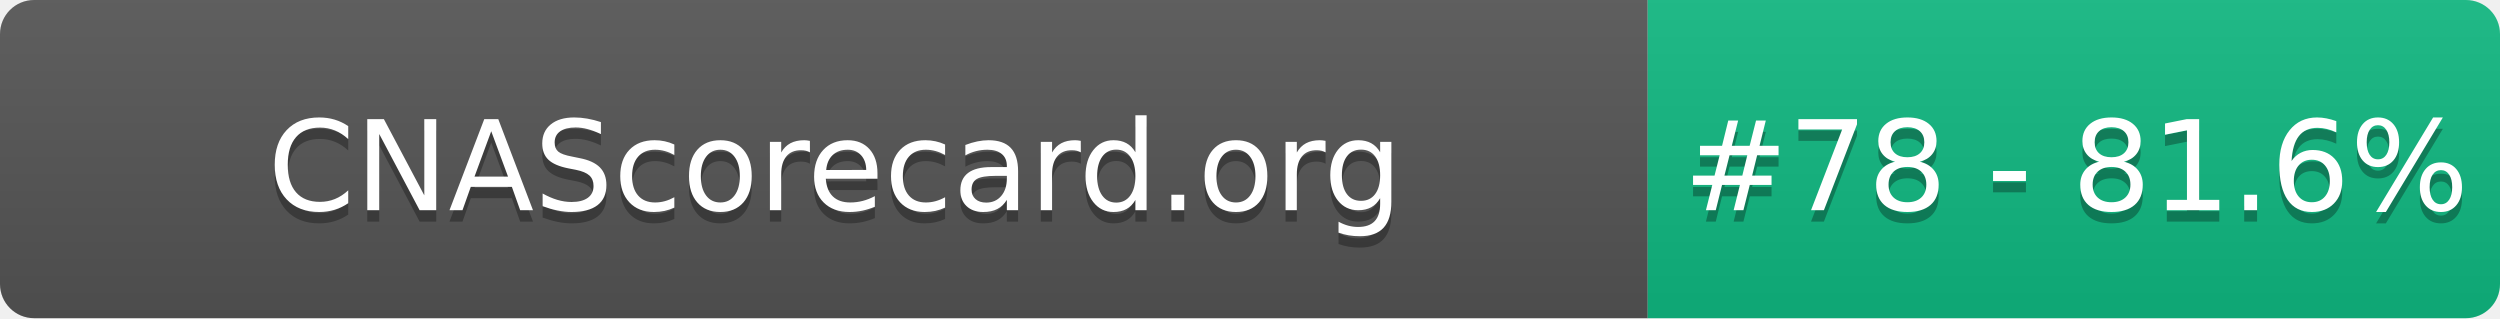
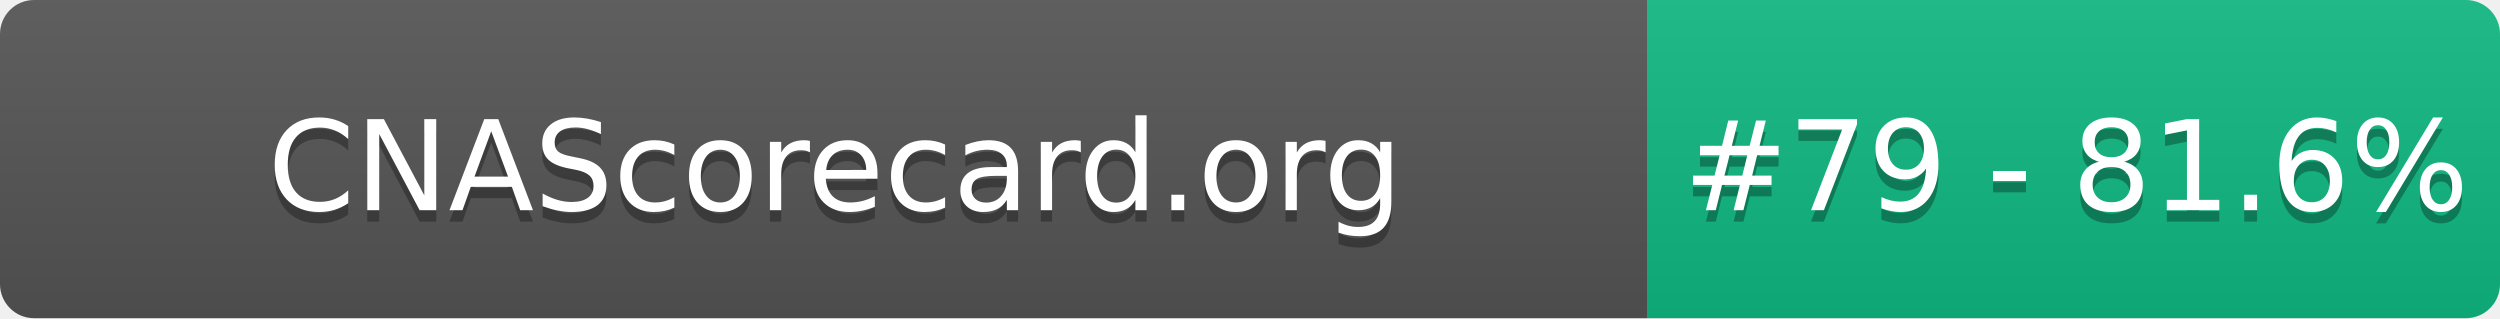
- <svg xmlns="http://www.w3.org/2000/svg" width="220" height="28" role="img" aria-label="CNAScorecard.org: #78 - 81.6%">
+ <svg xmlns="http://www.w3.org/2000/svg" width="220" height="28" role="img" aria-label="CNAScorecard.org: #79 - 81.6%">
  <linearGradient id="s" x2="0" y2="100%">
    <stop offset="0" stop-color="#bbb" stop-opacity=".1" />
    <stop offset="1" stop-opacity=".1" />
  </linearGradient>
  <clipPath id="r">
    <rect width="220" height="28" rx="3" fill="#fff" />
  </clipPath>
  <g clip-path="url(#r)">
    <rect width="145" height="28" fill="#555" />
    <rect x="145" width="75" height="28" fill="#10B981" />
    <rect width="220" height="28" fill="url(#s)" />
  </g>
  <g fill="#fff" text-anchor="middle" font-family="Verdana,Geneva,DejaVu Sans,sans-serif" text-rendering="geometricPrecision" font-size="110">
    <text aria-hidden="true" x="735" y="195" fill="#010101" fill-opacity=".3" transform="scale(.1)" textLength="1350">CNAScorecard.org</text>
    <text x="735" y="185" transform="scale(.1)" fill="#fff" textLength="1350">CNAScorecard.org</text>
-     <text aria-hidden="true" x="1827" y="195" fill="#010101" fill-opacity=".3" transform="scale(.1)" textLength="605">#78 - 81.6%</text>
-     <text x="1827" y="185" transform="scale(.1)" fill="#fff" textLength="605">#78 - 81.6%</text>
+     <text aria-hidden="true" x="1827" y="195" fill="#010101" fill-opacity=".3" transform="scale(.1)" textLength="605">#79 - 81.6%</text>
+     <text x="1827" y="185" transform="scale(.1)" fill="#fff" textLength="605">#79 - 81.6%</text>
  </g>
</svg>
